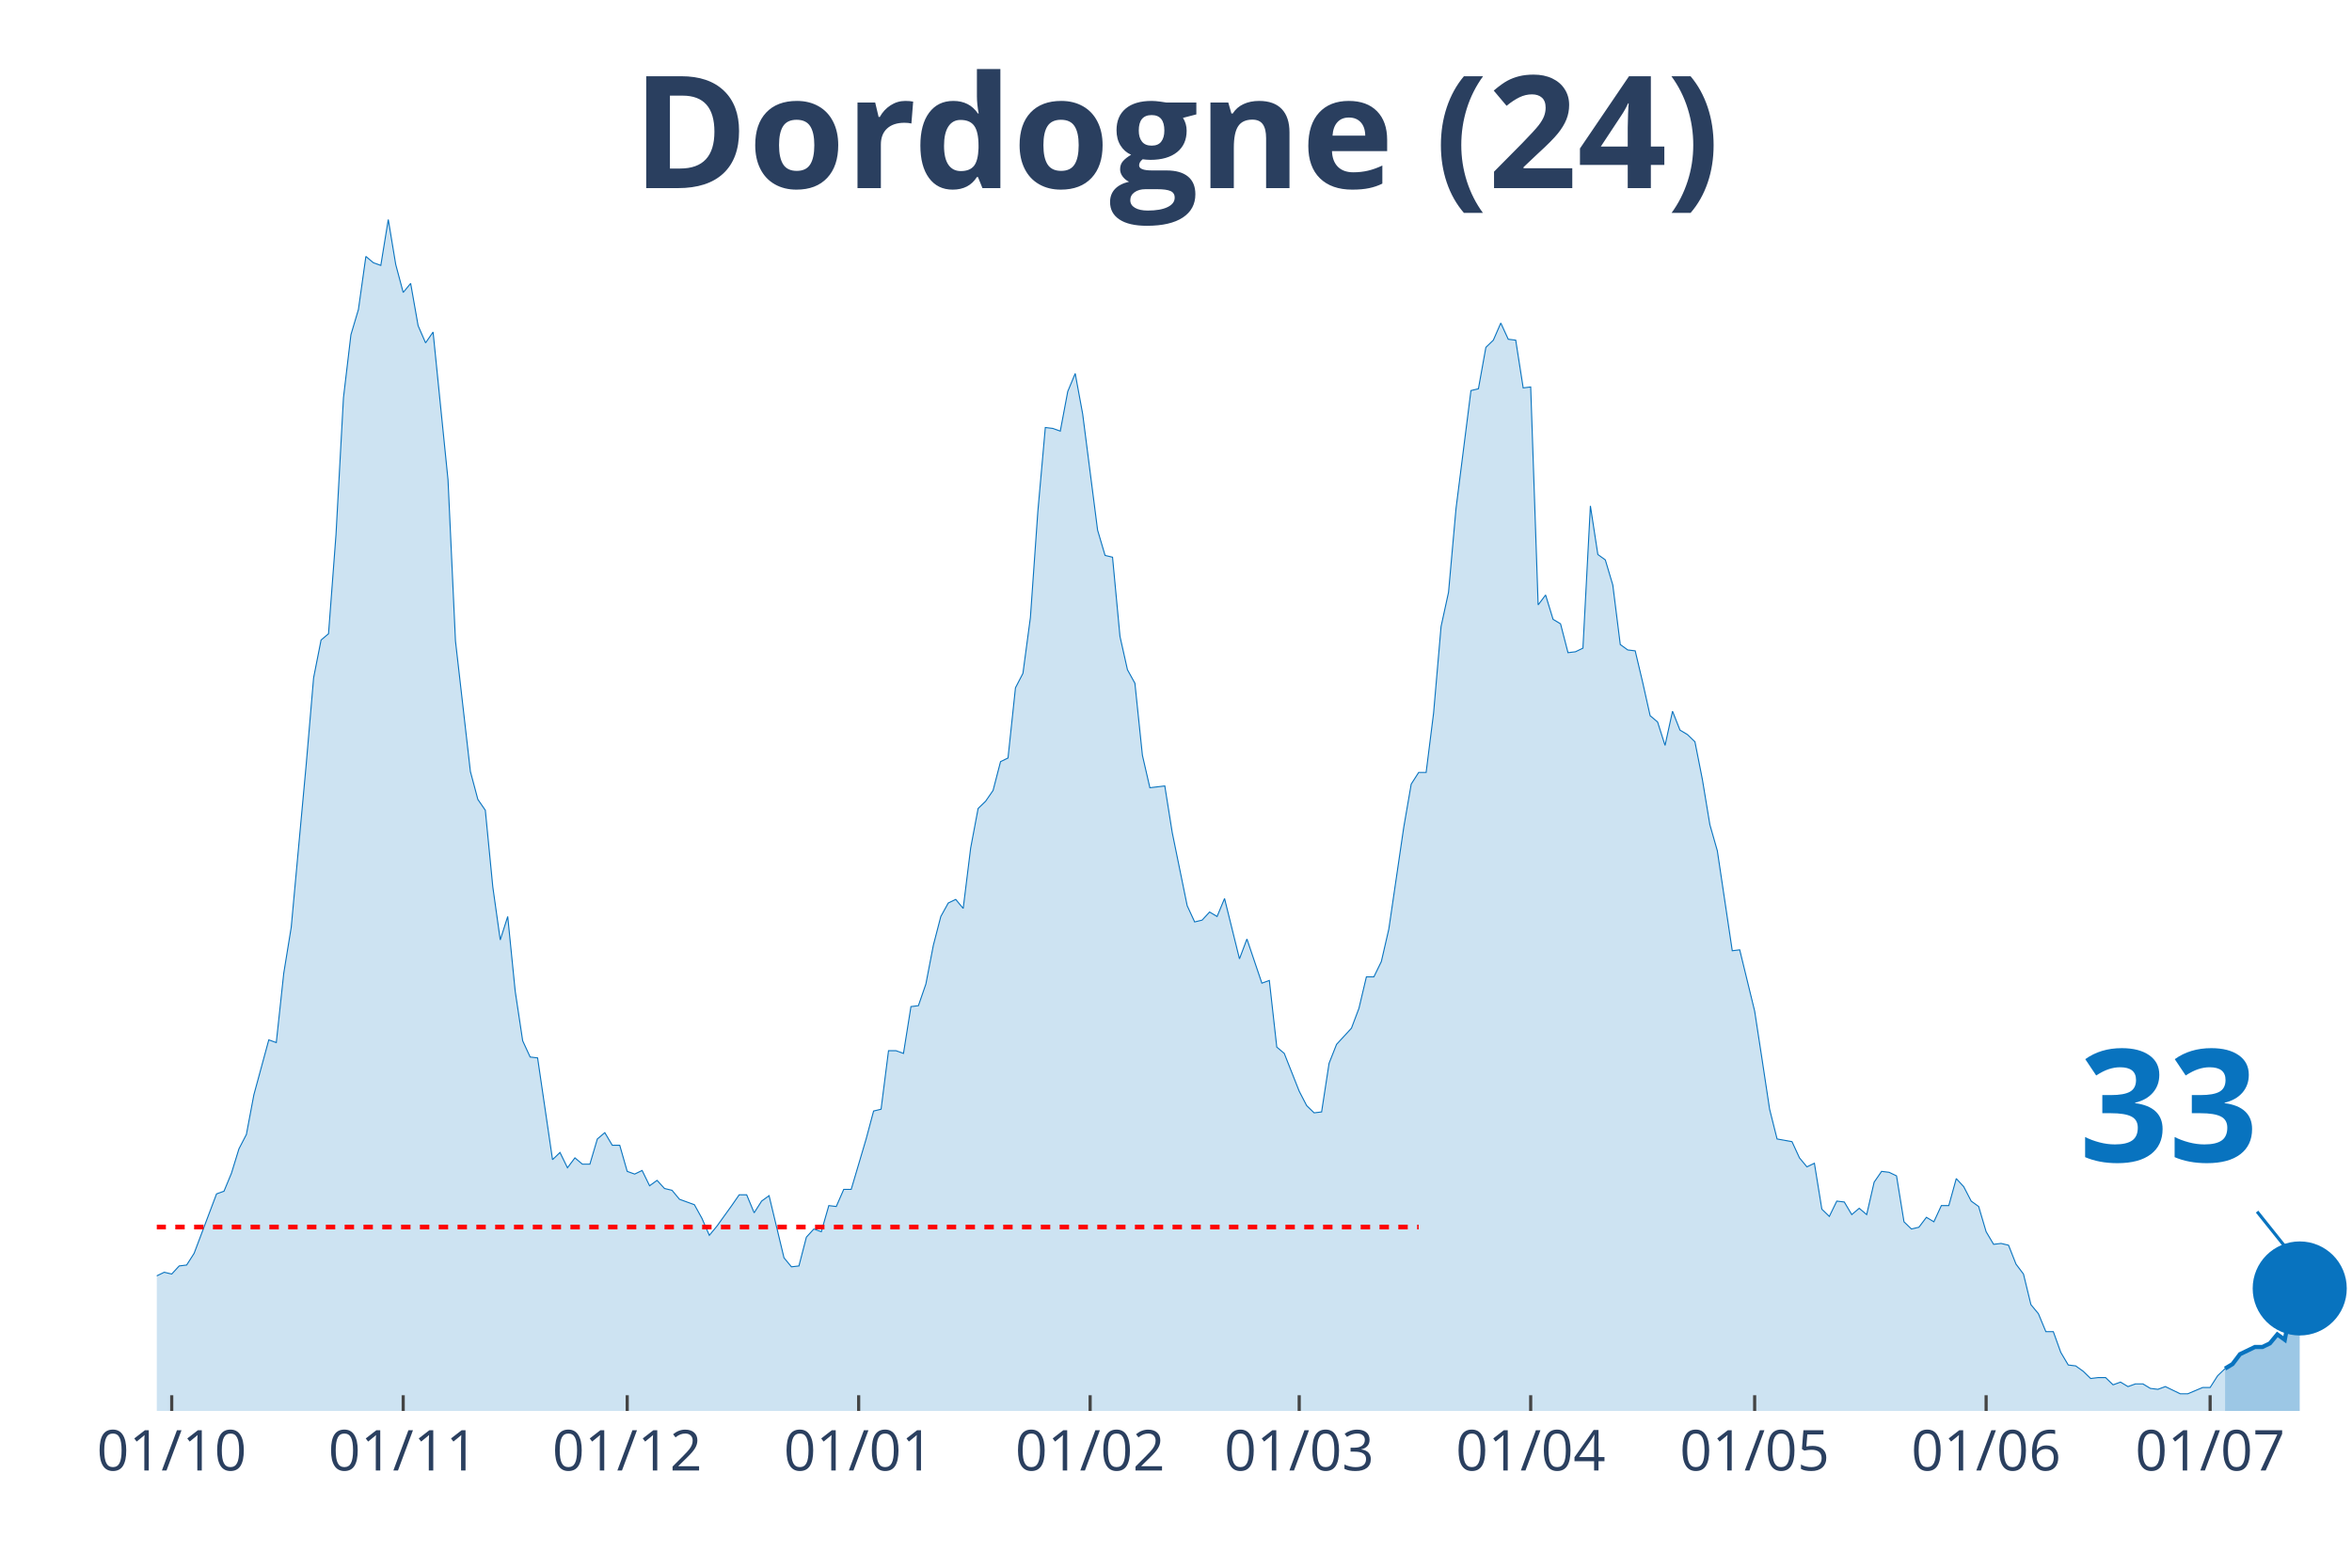
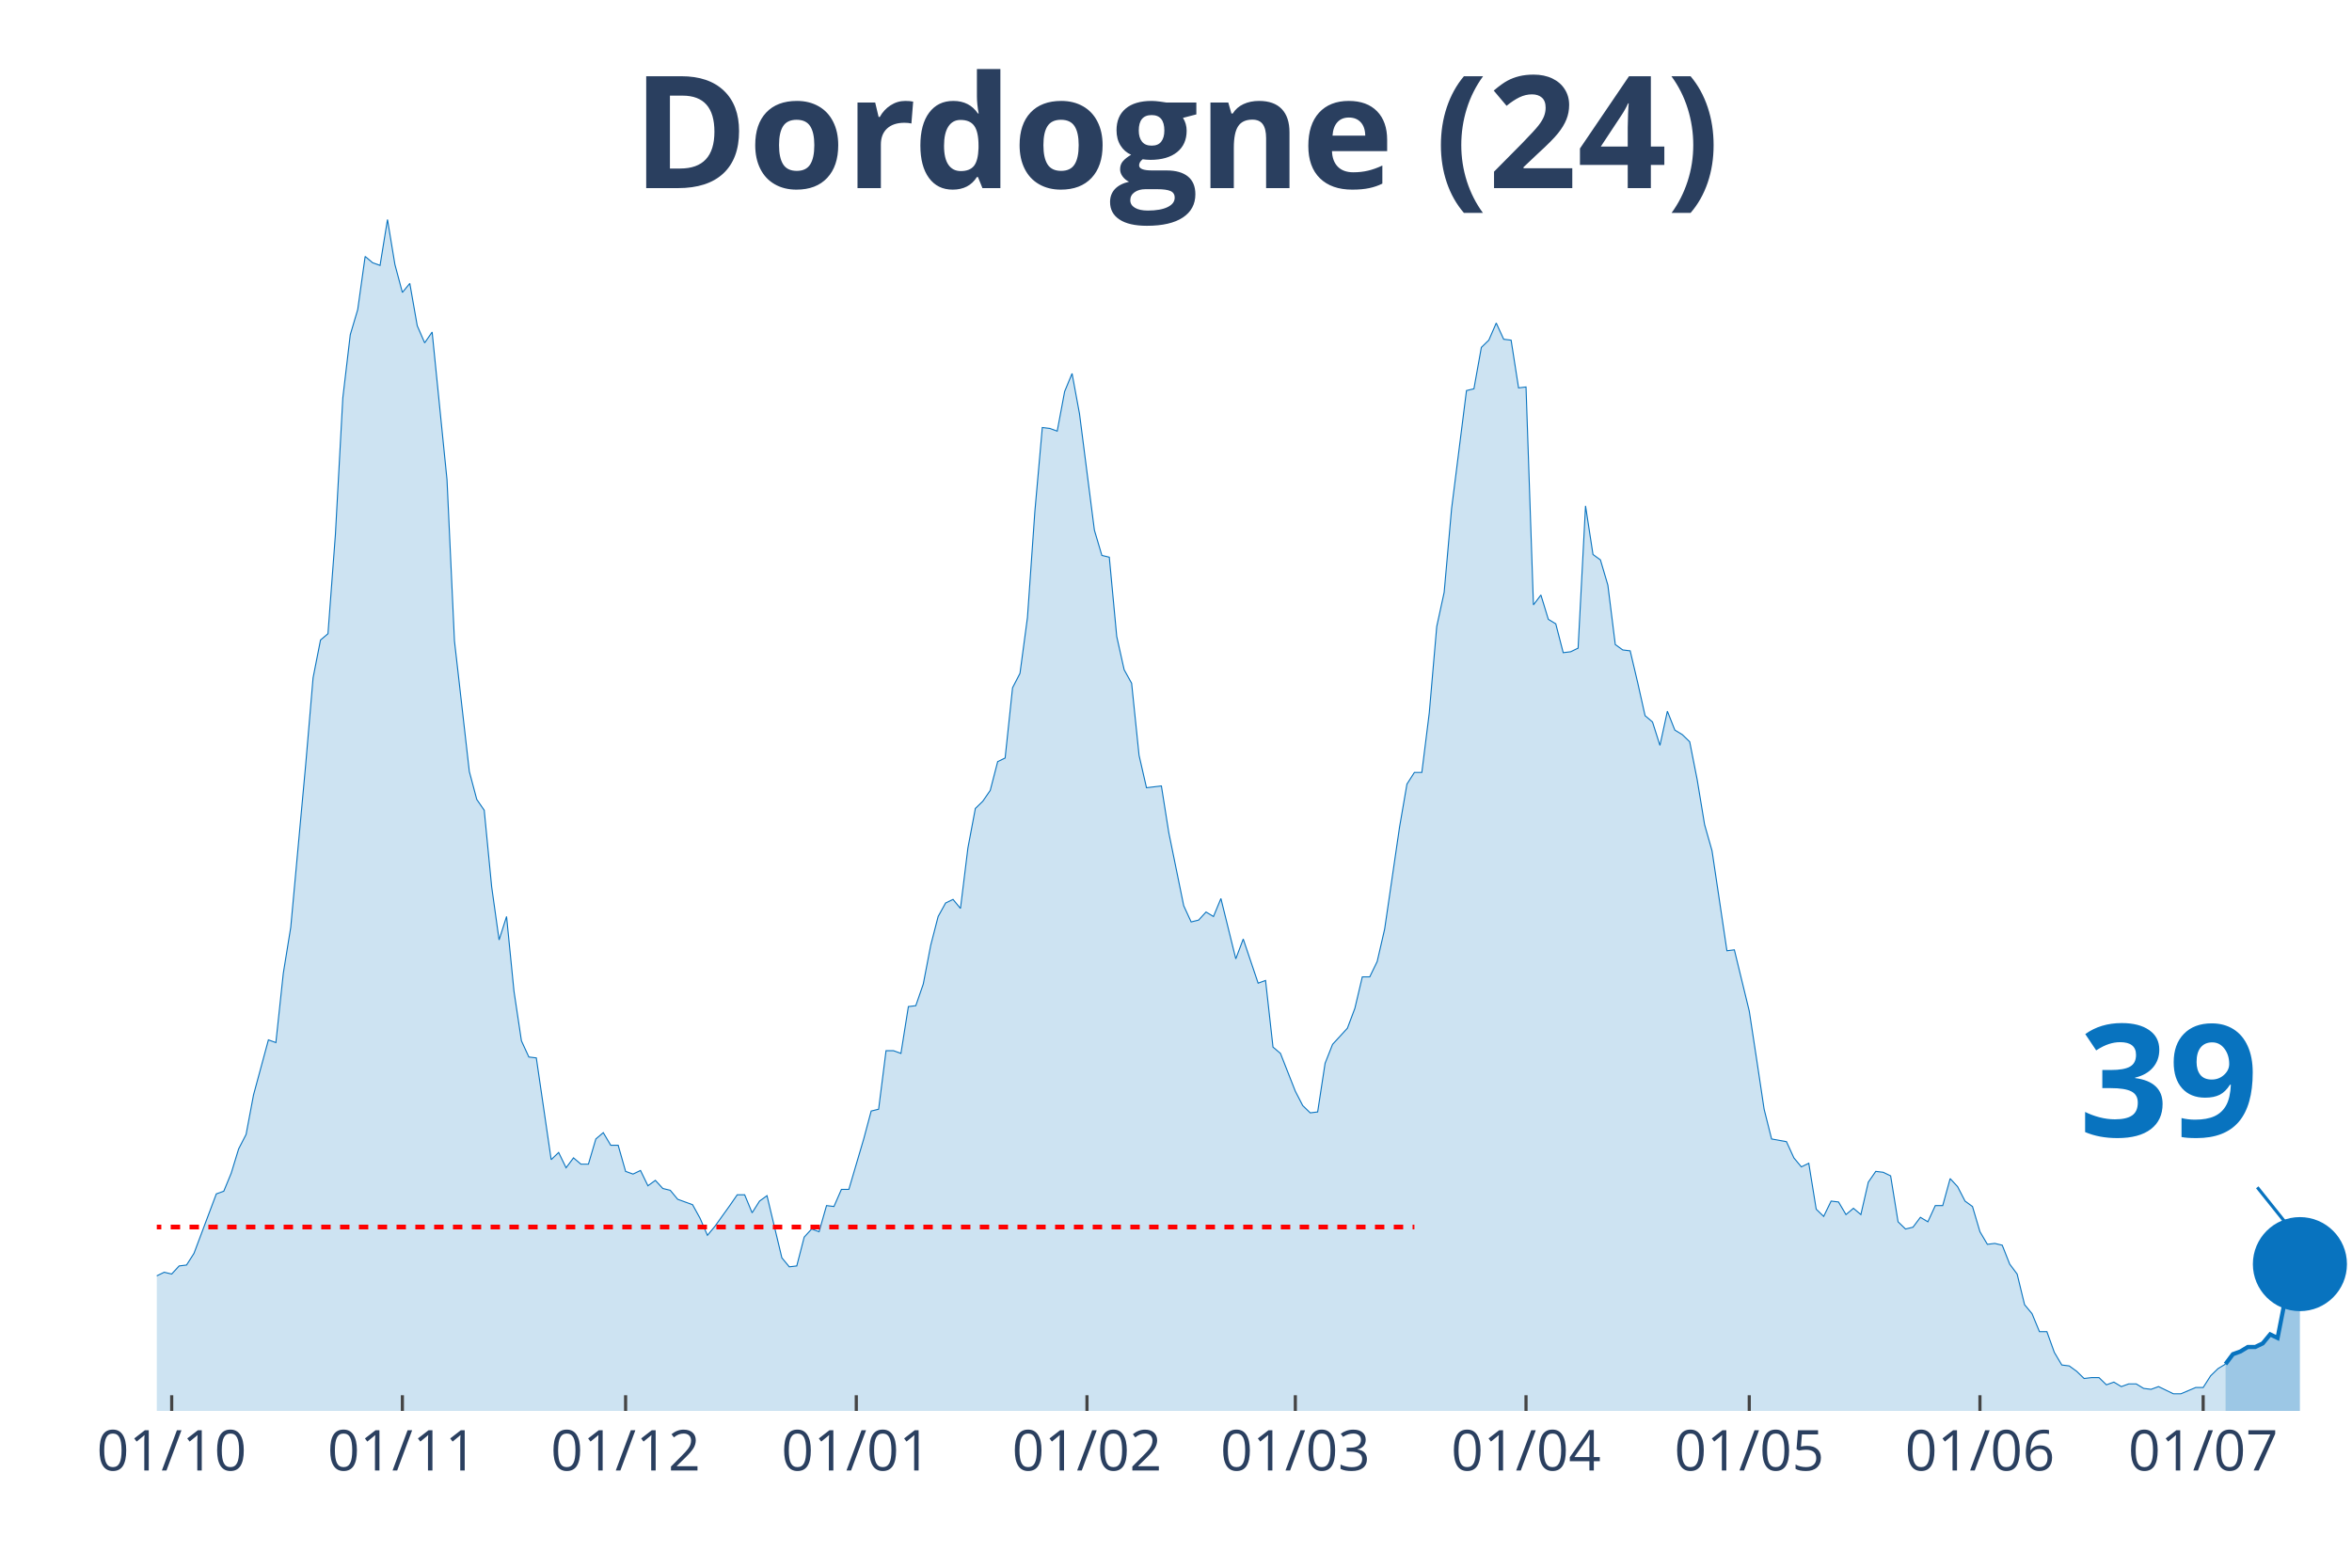
<svg xmlns="http://www.w3.org/2000/svg" class="main-svg" width="1125" height="750" style="" viewBox="0 0 750 500">
  <rect x="0" y="0" width="750" height="500" style="fill: rgb(0, 0, 0); fill-opacity: 0;" />
-   <defs id="defs-eed12c">
+   <defs id="defs-a9c72d">
    <g class="clips">
-       <clipPath id="clipeed12cxyplot" class="plotclip">
+       <clipPath id="clipa9c72dxyplot" class="plotclip">
        <rect width="700" height="380" />
      </clipPath>
-       <clipPath class="axesclip" id="clipeed12cx">
+       <clipPath class="axesclip" id="clipa9c72dx">
        <rect x="50" y="0" width="700" height="500" />
      </clipPath>
-       <clipPath class="axesclip" id="clipeed12cy">
+       <clipPath class="axesclip" id="clipa9c72dy">
        <rect x="0" y="70" width="750" height="380" />
      </clipPath>
-       <clipPath class="axesclip" id="clipeed12cxy">
+       <clipPath class="axesclip" id="clipa9c72dxy">
        <rect x="50" y="70" width="700" height="380" />
      </clipPath>
    </g>
    <g class="gradients" />
  </defs>
  <g class="bglayer">
    <rect class="bg" x="50" y="70" width="700" height="380" style="fill: rgb(0, 0, 0); fill-opacity: 0; stroke-width: 0;" />
  </g>
  <g class="layer-below">
    <g class="imagelayer" />
    <g class="shapelayer" />
  </g>
  <g class="cartesianlayer">
    <g class="subplot xy">
      <g class="layer-subplot">
        <g class="shapelayer" />
        <g class="imagelayer" />
      </g>
      <g class="gridlayer">
        <g class="x">
-           <path class="xgrid crisp" transform="translate(54.76,0)" d="M0,70v380" style="stroke: rgb(255, 255, 255); stroke-opacity: 1; stroke-width: 1px;" />
-           <path class="xgrid crisp" transform="translate(128.57,0)" d="M0,70v380" style="stroke: rgb(255, 255, 255); stroke-opacity: 1; stroke-width: 1px;" />
-           <path class="xgrid crisp" transform="translate(200,0)" d="M0,70v380" style="stroke: rgb(255, 255, 255); stroke-opacity: 1; stroke-width: 1px;" />
-           <path class="xgrid crisp" transform="translate(273.81,0)" d="M0,70v380" style="stroke: rgb(255, 255, 255); stroke-opacity: 1; stroke-width: 1px;" />
-           <path class="xgrid crisp" transform="translate(347.62,0)" d="M0,70v380" style="stroke: rgb(255, 255, 255); stroke-opacity: 1; stroke-width: 1px;" />
-           <path class="xgrid crisp" transform="translate(414.29,0)" d="M0,70v380" style="stroke: rgb(255, 255, 255); stroke-opacity: 1; stroke-width: 1px;" />
-           <path class="xgrid crisp" transform="translate(488.1,0)" d="M0,70v380" style="stroke: rgb(255, 255, 255); stroke-opacity: 1; stroke-width: 1px;" />
-           <path class="xgrid crisp" transform="translate(559.52,0)" d="M0,70v380" style="stroke: rgb(255, 255, 255); stroke-opacity: 1; stroke-width: 1px;" />
-           <path class="xgrid crisp" transform="translate(633.33,0)" d="M0,70v380" style="stroke: rgb(255, 255, 255); stroke-opacity: 1; stroke-width: 1px;" />
-           <path class="xgrid crisp" transform="translate(704.76,0)" d="M0,70v380" style="stroke: rgb(255, 255, 255); stroke-opacity: 1; stroke-width: 1px;" />
+           <path class="xgrid crisp" transform="translate(54.75,0)" d="M0,70v380" style="stroke: rgb(255, 255, 255); stroke-opacity: 1; stroke-width: 1px;" />
+           <path class="xgrid crisp" transform="translate(128.31,0)" d="M0,70v380" style="stroke: rgb(255, 255, 255); stroke-opacity: 1; stroke-width: 1px;" />
+           <path class="xgrid crisp" transform="translate(199.49,0)" d="M0,70v380" style="stroke: rgb(255, 255, 255); stroke-opacity: 1; stroke-width: 1px;" />
+           <path class="xgrid crisp" transform="translate(273.05,0)" d="M0,70v380" style="stroke: rgb(255, 255, 255); stroke-opacity: 1; stroke-width: 1px;" />
+           <path class="xgrid crisp" transform="translate(346.61,0)" d="M0,70v380" style="stroke: rgb(255, 255, 255); stroke-opacity: 1; stroke-width: 1px;" />
+           <path class="xgrid crisp" transform="translate(413.05,0)" d="M0,70v380" style="stroke: rgb(255, 255, 255); stroke-opacity: 1; stroke-width: 1px;" />
+           <path class="xgrid crisp" transform="translate(486.61,0)" d="M0,70v380" style="stroke: rgb(255, 255, 255); stroke-opacity: 1; stroke-width: 1px;" />
+           <path class="xgrid crisp" transform="translate(557.8,0)" d="M0,70v380" style="stroke: rgb(255, 255, 255); stroke-opacity: 1; stroke-width: 1px;" />
+           <path class="xgrid crisp" transform="translate(631.36,0)" d="M0,70v380" style="stroke: rgb(255, 255, 255); stroke-opacity: 1; stroke-width: 1px;" />
+           <path class="xgrid crisp" transform="translate(702.54,0)" d="M0,70v380" style="stroke: rgb(255, 255, 255); stroke-opacity: 1; stroke-width: 1px;" />
        </g>
        <g class="y" />
      </g>
      <g class="zerolinelayer" />
      <path class="xlines-below" />
      <path class="ylines-below" />
      <g class="overlines-below" />
      <g class="xaxislayer-below" />
      <g class="yaxislayer-below" />
      <g class="overaxes-below" />
-       <g class="plot" transform="translate(50, 70)" clip-path="url('#clipeed12cxyplot')">
+       <g class="plot" transform="translate(50, 70)" clip-path="url('#clipa9c72dxyplot')">
        <g class="scatterlayer mlayer">
-           <g class="trace scatter trace1b24cf" style="stroke-miterlimit: 2;">
+           <g class="trace scatter trace1aebef" style="stroke-miterlimit: 2;">
            <g class="fills">
              <g>
-                 <path class="js-fill" d="M659.52,380L-323.81,380L-323.81,377.99L-145.24,377.41L-142.86,376.84L-111.9,376.84L-109.52,373.11L-104.76,368.22L-102.38,366.21L-97.62,360.76L-95.24,360.76L-90.48,363.05L-88.1,355.87L-83.33,352.43L-80.95,352.43L-76.19,350.42L-73.81,348.12L-71.43,350.99L-69.05,347.54L-64.29,345.82L-61.9,346.11L-59.52,346.39L-57.14,340.08L-54.76,340.36L-52.38,336.92L-47.62,334.33L-45.24,334.04L-42.86,326.58L-40.48,329.16L-38.1,324.57L-35.71,323.13L-28.57,322.55L-26.19,326.86L-21.43,332.03L-19.05,336.34L-16.67,332.89L-14.29,335.48L-9.52,335.48L-7.14,332.03L-4.76,332.32L-2.38,333.76L0,336.92L2.38,335.77L4.76,336.34L7.14,333.76L9.52,333.47L11.9,329.74L19.05,310.78L21.43,309.92L23.81,304.17L26.19,296.42L28.57,291.82L30.95,279.18L35.71,261.66L38.1,262.52L40.48,240.41L42.86,225.76L47.62,174.06L50,146.2L52.38,134.13L54.76,132.12L57.14,100.53L59.52,56.87L61.9,36.76L64.29,28.72L66.67,11.78L69.05,13.79L71.43,14.65L73.81,0L76.19,14.36L78.57,23.27L80.95,20.39L83.33,33.89L85.71,39.35L88.1,35.9L92.86,83.01L95.24,134.42L100,176.07L102.38,184.97L104.76,188.42L107.14,212.83L109.52,229.78L111.9,222.31L114.29,246.15L116.67,261.95L119.05,267.12L121.43,267.41L126.19,299.86L128.57,297.57L130.95,302.45L133.33,299.29L135.71,301.3L138.1,301.3L140.48,293.26L142.86,291.25L145.24,295.27L147.62,295.27L150,303.6L152.38,304.46L154.76,303.31L157.14,308.19L159.52,306.47L161.9,309.06L164.29,309.63L166.67,312.5L171.43,314.23L173.81,318.53L176.19,323.99L178.57,321.12L183.33,314.51L185.71,311.07L188.1,311.07L190.48,316.81L192.86,313.08L195.24,311.35L200,331.17L202.38,334.04L204.76,333.76L207.14,324.57L209.52,321.98L211.9,322.84L214.29,314.51L216.67,314.8L219.05,309.34L221.43,309.34L226.19,293.26L228.57,284.35L230.95,283.78L233.33,265.11L235.71,265.11L238.1,265.97L240.48,251.04L242.86,250.75L245.24,243.85L247.62,231.5L250,222.31L252.38,218L254.76,216.86L257.14,219.73L259.52,200.48L261.9,187.85L264.29,185.55L266.67,182.1L269.05,172.91L271.43,171.76L273.81,149.36L276.19,144.76L278.57,126.95L280.95,93.06L283.33,66.35L285.71,66.64L288.1,67.5L290.48,54.86L292.86,49.12L295.24,62.04L300,99.09L302.38,107.14L304.76,107.71L307.14,132.99L309.52,143.61L311.9,147.92L314.29,170.9L316.67,181.24L321.43,180.67L323.81,195.6L328.57,218.87L330.95,224.04L333.33,223.46L335.71,220.88L338.1,222.31L340.48,216.57L345.24,235.81L347.62,229.49L352.38,243.57L354.76,242.71L357.14,263.96L359.52,265.97L364.29,278.03L366.67,282.63L369.05,284.93L371.43,284.64L373.81,269.13L376.19,263.1L380.95,257.93L383.33,251.61L385.71,241.56L388.1,241.56L390.48,236.67L392.86,226.33L397.62,193.88L400,180.09L402.38,176.36L404.76,176.36L407.14,157.4L409.52,129.83L411.9,118.91L414.29,92.2L419.05,54.57L421.43,54L423.81,40.79L426.19,38.49L428.57,33.03L430.95,38.2L433.33,38.49L435.71,53.71L438.1,53.42L440.48,122.93L442.86,119.77L445.24,127.53L447.62,128.96L450,138.16L452.38,137.87L454.76,136.72L457.14,91.34L459.52,106.85L461.9,108.57L464.29,116.61L466.67,135.57L469.05,137.29L471.43,137.58L473.81,147.63L476.19,158.26L478.57,160.27L480.95,167.74L483.33,156.83L485.71,162.86L488.1,164.29L490.48,166.59L492.86,178.65L495.24,193.02L497.62,201.35L502.38,233.23L504.76,232.94L509.52,252.47L511.9,267.98L514.29,283.78L516.67,293.26L521.43,294.12L523.81,299.29L526.19,302.16L528.57,301.01L530.95,315.66L533.33,317.96L535.71,313.08L538.1,313.36L540.48,317.38L542.86,315.37L545.24,317.38L547.62,307.04L550,303.6L552.38,303.89L554.76,305.03L557.14,319.68L559.52,321.98L561.9,321.41L564.29,318.25L566.67,319.68L569.05,314.51L571.43,314.51L573.81,305.9L576.19,308.48L578.57,313.08L580.95,314.8L583.33,322.84L585.71,326.86L588.1,326.58L590.48,327.15L592.86,333.18L595.24,336.34L597.62,346.11L600,348.98L602.38,354.72L604.76,354.72L607.14,361.33L609.52,365.35L611.9,365.64L614.29,367.36L616.67,369.66L619.05,369.37L621.43,369.37L623.81,371.67L626.19,370.81L628.57,372.24L630.95,371.38L633.33,371.38L635.71,372.82L638.1,373.11L640.48,372.24L642.86,373.39L645.24,374.54L647.62,374.54L652.38,372.53L654.76,372.53L657.14,368.8L659.52,366.5" style="fill: rgb(8, 115, 191); fill-opacity: 0.2; stroke-width: 0;" />
+                 <path class="js-fill" d="M659.66,380L-322.71,380L-322.71,377.99L-144.75,377.41L-142.37,376.84L-111.53,376.84L-109.15,373.11L-104.41,368.22L-102.03,366.21L-97.29,360.76L-94.92,360.76L-90.17,363.05L-87.8,355.87L-83.05,352.43L-80.68,352.43L-75.93,350.42L-73.56,348.12L-71.19,350.99L-68.81,347.54L-64.07,345.82L-61.69,346.11L-59.32,346.39L-56.95,340.08L-54.58,340.36L-52.2,336.92L-47.46,334.33L-45.08,334.04L-42.71,326.58L-40.34,329.16L-37.97,324.57L-35.59,323.13L-28.47,322.55L-26.1,326.86L-21.36,332.03L-18.98,336.34L-16.61,332.89L-14.24,335.48L-9.49,335.48L-7.12,332.03L-4.75,332.32L-2.37,333.76L0,336.92L2.37,335.77L4.75,336.34L7.12,333.76L9.49,333.47L11.86,329.74L18.98,310.78L21.36,309.92L23.73,304.17L26.1,296.42L28.47,291.82L30.85,279.18L35.59,261.66L37.97,262.52L40.34,240.41L42.71,225.76L47.46,174.06L49.83,146.2L52.2,134.13L54.58,132.12L56.95,100.53L59.32,56.87L61.69,36.76L64.07,28.72L66.44,11.78L68.81,13.79L71.19,14.65L73.56,0L75.93,14.36L78.31,23.27L80.68,20.39L83.05,33.89L85.42,39.35L87.8,35.9L92.54,83.01L94.92,134.42L99.66,176.07L102.03,184.97L104.41,188.42L106.78,212.83L109.15,229.78L111.53,222.31L113.9,246.15L116.27,261.95L118.64,267.12L121.02,267.41L125.76,299.86L128.14,297.57L130.51,302.45L132.88,299.29L135.25,301.3L137.63,301.3L140,293.26L142.37,291.25L144.75,295.27L147.12,295.27L149.49,303.6L151.86,304.46L154.24,303.31L156.61,308.19L158.98,306.47L161.36,309.06L163.73,309.63L166.1,312.5L170.85,314.23L173.22,318.53L175.59,323.99L177.97,321.12L182.71,314.51L185.08,311.07L187.46,311.07L189.83,316.81L192.2,313.08L194.58,311.35L199.32,331.17L201.69,334.04L204.07,333.76L206.44,324.57L208.81,321.98L211.19,322.84L213.56,314.51L215.93,314.8L218.31,309.34L220.68,309.34L225.42,293.26L227.8,284.35L230.17,283.78L232.54,265.11L234.92,265.11L237.29,265.97L239.66,251.04L242.03,250.75L244.41,243.85L246.78,231.5L249.15,222.31L251.53,218L253.9,216.86L256.27,219.73L258.64,200.48L261.02,187.85L263.39,185.55L265.76,182.1L268.14,172.91L270.51,171.76L272.88,149.36L275.25,144.76L277.63,126.95L280,93.06L282.37,66.35L284.75,66.64L287.12,67.5L289.49,54.86L291.86,49.12L294.24,62.04L298.98,99.09L301.36,107.14L303.73,107.71L306.1,132.99L308.47,143.61L310.85,147.92L313.22,170.9L315.59,181.24L320.34,180.67L322.71,195.6L327.46,218.87L329.83,224.04L332.2,223.46L334.58,220.88L336.95,222.31L339.32,216.57L344.07,235.81L346.44,229.49L351.19,243.57L353.56,242.71L355.93,263.96L358.31,265.97L363.05,278.03L365.42,282.63L367.8,284.93L370.17,284.64L372.54,269.13L374.92,263.1L379.66,257.93L382.03,251.61L384.41,241.56L386.78,241.56L389.15,236.67L391.53,226.33L396.27,193.88L398.64,180.09L401.02,176.36L403.39,176.36L405.76,157.4L408.14,129.83L410.51,118.91L412.88,92.2L417.63,54.57L420,54L422.37,40.79L424.75,38.49L427.12,33.03L429.49,38.2L431.86,38.49L434.24,53.71L436.61,53.42L438.98,122.93L441.36,119.77L443.73,127.53L446.1,128.96L448.47,138.16L450.85,137.87L453.22,136.72L455.59,91.34L457.97,106.85L460.34,108.57L462.71,116.61L465.08,135.57L467.46,137.29L469.83,137.58L472.2,147.63L474.58,158.26L476.95,160.27L479.32,167.74L481.69,156.83L484.07,162.86L486.44,164.29L488.81,166.59L491.19,178.65L493.56,193.02L495.93,201.35L500.68,233.23L503.05,232.94L507.8,252.47L510.17,267.98L512.54,283.78L514.92,293.26L519.66,294.12L522.03,299.29L524.41,302.16L526.78,301.01L529.15,315.66L531.53,317.96L533.9,313.08L536.27,313.36L538.64,317.38L541.02,315.37L543.39,317.38L545.76,307.04L548.14,303.6L550.51,303.89L552.88,305.03L555.25,319.68L557.63,321.98L560,321.41L562.37,318.25L564.75,319.68L567.12,314.51L569.49,314.51L571.86,305.9L574.24,308.48L576.61,313.08L578.98,314.8L581.36,322.84L583.73,326.86L586.1,326.58L588.47,327.15L590.85,333.18L593.22,336.34L595.59,346.11L597.97,348.98L600.34,354.72L602.71,354.72L605.08,361.33L607.46,365.35L609.83,365.64L612.2,367.36L614.58,369.66L616.95,369.37L619.32,369.37L621.69,371.67L624.07,370.81L626.44,372.24L628.81,371.38L631.19,371.38L633.56,372.82L635.93,373.11L638.31,372.24L640.68,373.39L643.05,374.54L645.42,374.54L650.17,372.53L652.54,372.53L654.92,368.8L657.29,366.5L659.66,365.06" style="fill: rgb(8, 115, 191); fill-opacity: 0.2; stroke-width: 0;" />
              </g>
            </g>
            <g class="errorbars" />
            <g class="lines">
-               <path class="js-line" d="M-323.81,377.99L-145.24,377.41L-142.86,376.84L-111.9,376.84L-109.52,373.11L-104.76,368.22L-102.38,366.21L-97.62,360.76L-95.24,360.76L-90.48,363.05L-88.1,355.87L-83.33,352.43L-80.95,352.43L-76.19,350.42L-73.81,348.12L-71.43,350.99L-69.05,347.54L-64.29,345.82L-61.9,346.11L-59.52,346.39L-57.14,340.08L-54.76,340.36L-52.38,336.92L-47.62,334.33L-45.24,334.04L-42.86,326.58L-40.48,329.16L-38.1,324.57L-35.71,323.13L-28.57,322.55L-26.19,326.86L-21.43,332.03L-19.05,336.34L-16.67,332.89L-14.29,335.48L-9.52,335.48L-7.14,332.03L-4.76,332.32L-2.38,333.76L0,336.92L2.38,335.77L4.76,336.34L7.14,333.76L9.52,333.47L11.9,329.74L19.05,310.78L21.43,309.92L23.81,304.17L26.19,296.42L28.57,291.82L30.95,279.18L35.71,261.66L38.1,262.52L40.48,240.41L42.86,225.76L47.62,174.06L50,146.2L52.38,134.13L54.76,132.12L57.14,100.53L59.52,56.87L61.9,36.76L64.29,28.72L66.67,11.78L69.05,13.79L71.43,14.65L73.81,0L76.19,14.36L78.57,23.27L80.95,20.39L83.33,33.89L85.71,39.35L88.1,35.9L92.86,83.01L95.24,134.42L100,176.07L102.38,184.97L104.76,188.42L107.14,212.83L109.52,229.78L111.9,222.31L114.29,246.15L116.67,261.95L119.05,267.12L121.43,267.41L126.19,299.86L128.57,297.57L130.95,302.45L133.33,299.29L135.71,301.3L138.1,301.3L140.48,293.26L142.86,291.25L145.24,295.27L147.62,295.27L150,303.6L152.38,304.46L154.76,303.31L157.14,308.19L159.52,306.47L161.9,309.06L164.29,309.63L166.67,312.5L171.43,314.23L173.81,318.53L176.19,323.99L178.57,321.12L183.33,314.51L185.71,311.07L188.1,311.07L190.48,316.81L192.86,313.08L195.24,311.35L200,331.17L202.38,334.04L204.76,333.76L207.14,324.57L209.52,321.98L211.9,322.84L214.29,314.51L216.67,314.8L219.05,309.34L221.43,309.34L226.19,293.26L228.57,284.35L230.95,283.78L233.33,265.11L235.71,265.11L238.1,265.97L240.48,251.04L242.86,250.75L245.24,243.85L247.62,231.5L250,222.31L252.38,218L254.76,216.86L257.14,219.73L259.52,200.48L261.9,187.85L264.29,185.55L266.67,182.1L269.05,172.91L271.43,171.76L273.81,149.36L276.19,144.76L278.57,126.95L280.95,93.06L283.33,66.35L285.71,66.64L288.1,67.5L290.48,54.86L292.86,49.12L295.24,62.04L300,99.09L302.38,107.14L304.76,107.71L307.14,132.99L309.52,143.61L311.9,147.92L314.29,170.9L316.67,181.24L321.43,180.67L323.81,195.6L328.57,218.87L330.95,224.04L333.33,223.46L335.71,220.88L338.1,222.31L340.48,216.57L345.24,235.81L347.62,229.49L352.38,243.57L354.76,242.71L357.14,263.96L359.52,265.97L364.29,278.03L366.67,282.63L369.05,284.93L371.43,284.64L373.81,269.13L376.19,263.1L380.95,257.93L383.33,251.61L385.71,241.56L388.1,241.56L390.48,236.67L392.86,226.33L397.62,193.88L400,180.09L402.38,176.36L404.76,176.36L407.14,157.4L409.52,129.83L411.9,118.91L414.29,92.2L419.05,54.57L421.43,54L423.81,40.79L426.19,38.49L428.57,33.03L430.95,38.2L433.33,38.49L435.71,53.71L438.1,53.42L440.48,122.93L442.86,119.77L445.24,127.53L447.62,128.96L450,138.16L452.38,137.87L454.76,136.72L457.14,91.34L459.52,106.85L461.9,108.57L464.29,116.61L466.67,135.57L469.05,137.29L471.43,137.58L473.81,147.63L476.19,158.26L478.57,160.27L480.95,167.74L483.33,156.83L485.71,162.86L488.1,164.29L490.48,166.59L492.86,178.65L495.24,193.02L497.62,201.35L502.38,233.23L504.76,232.94L509.52,252.47L511.9,267.98L514.29,283.78L516.67,293.26L521.43,294.12L523.81,299.29L526.19,302.16L528.57,301.01L530.95,315.66L533.33,317.96L535.71,313.08L538.1,313.36L540.48,317.38L542.86,315.37L545.24,317.38L547.62,307.04L550,303.6L552.38,303.89L554.76,305.03L557.14,319.68L559.52,321.98L561.9,321.41L564.29,318.25L566.67,319.68L569.05,314.51L571.43,314.51L573.81,305.9L576.19,308.48L578.57,313.08L580.95,314.8L583.33,322.84L585.71,326.86L588.1,326.58L590.48,327.15L592.86,333.18L595.24,336.34L597.62,346.11L600,348.98L602.38,354.72L604.76,354.72L607.14,361.33L609.52,365.35L611.9,365.64L614.29,367.36L616.67,369.66L619.05,369.37L621.43,369.37L623.81,371.67L626.19,370.81L628.57,372.24L630.95,371.38L633.33,371.38L635.71,372.82L638.1,373.11L640.48,372.24L642.86,373.39L645.24,374.54L647.62,374.54L652.38,372.53L654.76,372.53L657.14,368.8L659.52,366.5" style="vector-effect: non-scaling-stroke; fill: none; stroke: rgb(8, 115, 191); stroke-opacity: 1; stroke-width: 0.5px; opacity: 1;" />
+               <path class="js-line" d="M-322.71,377.99L-144.75,377.41L-142.37,376.84L-111.53,376.84L-109.15,373.11L-104.41,368.22L-102.03,366.21L-97.29,360.76L-94.92,360.76L-90.17,363.05L-87.8,355.87L-83.05,352.43L-80.68,352.43L-75.93,350.42L-73.56,348.12L-71.19,350.99L-68.81,347.54L-64.07,345.82L-61.69,346.11L-59.32,346.39L-56.95,340.08L-54.58,340.36L-52.2,336.92L-47.46,334.33L-45.08,334.04L-42.71,326.58L-40.34,329.16L-37.97,324.57L-35.59,323.13L-28.47,322.55L-26.1,326.86L-21.36,332.03L-18.98,336.34L-16.61,332.89L-14.24,335.48L-9.49,335.48L-7.12,332.03L-4.75,332.32L-2.37,333.76L0,336.92L2.37,335.77L4.75,336.34L7.12,333.76L9.49,333.47L11.86,329.74L18.98,310.78L21.36,309.92L23.73,304.17L26.1,296.42L28.47,291.82L30.85,279.18L35.59,261.66L37.97,262.52L40.34,240.41L42.71,225.76L47.46,174.06L49.83,146.2L52.2,134.13L54.58,132.12L56.95,100.53L59.32,56.87L61.69,36.76L64.07,28.72L66.44,11.78L68.81,13.79L71.19,14.65L73.56,0L75.93,14.36L78.31,23.27L80.68,20.39L83.05,33.89L85.42,39.35L87.8,35.9L92.54,83.01L94.92,134.42L99.66,176.07L102.03,184.97L104.41,188.42L106.78,212.83L109.15,229.78L111.53,222.31L113.9,246.15L116.27,261.95L118.64,267.12L121.02,267.41L125.76,299.86L128.14,297.57L130.51,302.45L132.88,299.29L135.25,301.3L137.63,301.3L140,293.26L142.37,291.25L144.75,295.27L147.12,295.27L149.49,303.6L151.86,304.46L154.24,303.31L156.61,308.19L158.98,306.47L161.36,309.06L163.73,309.63L166.1,312.5L170.85,314.23L173.22,318.53L175.59,323.99L177.97,321.12L182.71,314.51L185.08,311.07L187.46,311.07L189.83,316.81L192.2,313.08L194.58,311.35L199.32,331.17L201.69,334.04L204.07,333.76L206.44,324.57L208.81,321.98L211.19,322.84L213.56,314.51L215.93,314.8L218.31,309.34L220.68,309.34L225.42,293.26L227.8,284.35L230.17,283.78L232.54,265.11L234.92,265.11L237.29,265.97L239.66,251.04L242.03,250.75L244.41,243.85L246.78,231.5L249.15,222.31L251.53,218L253.9,216.86L256.27,219.73L258.64,200.48L261.02,187.85L263.39,185.55L265.76,182.1L268.14,172.91L270.51,171.76L272.88,149.36L275.25,144.76L277.63,126.95L280,93.06L282.37,66.35L284.75,66.64L287.12,67.5L289.49,54.86L291.86,49.12L294.24,62.04L298.98,99.09L301.36,107.14L303.73,107.71L306.1,132.99L308.47,143.61L310.85,147.92L313.22,170.9L315.59,181.24L320.34,180.67L322.71,195.6L327.46,218.87L329.83,224.04L332.2,223.46L334.58,220.88L336.95,222.31L339.32,216.57L344.07,235.81L346.44,229.49L351.19,243.57L353.56,242.71L355.93,263.96L358.31,265.97L363.05,278.03L365.42,282.63L367.8,284.93L370.17,284.64L372.54,269.13L374.92,263.1L379.66,257.93L382.03,251.61L384.41,241.56L386.78,241.56L389.15,236.67L391.53,226.33L396.27,193.88L398.64,180.09L401.02,176.36L403.39,176.36L405.76,157.4L408.14,129.83L410.51,118.91L412.88,92.2L417.63,54.57L420,54L422.37,40.79L424.75,38.49L427.12,33.03L429.49,38.2L431.86,38.49L434.24,53.71L436.61,53.42L438.98,122.93L441.36,119.77L443.73,127.53L446.1,128.96L448.47,138.16L450.85,137.87L453.22,136.72L455.59,91.34L457.97,106.85L460.34,108.57L462.71,116.61L465.08,135.57L467.46,137.29L469.83,137.58L472.2,147.63L474.58,158.26L476.95,160.27L479.32,167.74L481.69,156.83L484.07,162.86L486.44,164.29L488.81,166.59L491.19,178.65L493.56,193.02L495.93,201.35L500.68,233.23L503.05,232.94L507.8,252.47L510.17,267.98L512.54,283.78L514.92,293.26L519.66,294.12L522.03,299.29L524.41,302.16L526.78,301.01L529.15,315.66L531.53,317.96L533.9,313.08L536.27,313.36L538.64,317.38L541.02,315.37L543.39,317.38L545.76,307.04L548.14,303.6L550.51,303.89L552.88,305.03L555.25,319.68L557.63,321.98L560,321.41L562.37,318.25L564.75,319.68L567.12,314.51L569.49,314.51L571.86,305.9L574.24,308.48L576.61,313.08L578.98,314.8L581.36,322.84L583.73,326.86L586.1,326.58L588.47,327.15L590.85,333.18L593.22,336.34L595.59,346.11L597.97,348.98L600.34,354.72L602.71,354.72L605.08,361.33L607.46,365.35L609.83,365.64L612.2,367.36L614.58,369.66L616.95,369.37L619.32,369.37L621.69,371.67L624.07,370.81L626.44,372.24L628.81,371.38L631.19,371.38L633.56,372.82L635.93,373.11L638.31,372.24L640.68,373.39L643.05,374.54L645.42,374.54L650.17,372.53L652.54,372.53L654.92,368.8L657.29,366.5L659.66,365.06" style="vector-effect: non-scaling-stroke; fill: none; stroke: rgb(8, 115, 191); stroke-opacity: 1; stroke-width: 0.5px; opacity: 1;" />
            </g>
            <g class="points" />
            <g class="text" />
          </g>
-           <g class="trace scatter traceb68140" style="stroke-miterlimit: 2;">
+           <g class="trace scatter trace7e04ee" style="stroke-miterlimit: 2;">
            <g class="fills">
              <g>
-                 <path class="js-fill" d="M683.33,380L659.52,380L659.52,366.5L661.9,365.06L664.29,361.9L669.05,359.61L671.43,359.61L673.81,358.46L676.19,355.59L678.57,357.31L680.95,344.67L683.33,340.94" style="fill: rgb(8, 115, 191); fill-opacity: 0.4; stroke-width: 0;" />
+                 <path class="js-fill" d="M683.39,380L659.66,380L659.66,365.06L662.03,361.9L664.41,361.04L666.78,359.61L669.15,359.61L671.53,358.46L673.9,355.59L676.27,356.73L678.64,344.67L681.02,340.94L683.39,333.18" style="fill: rgb(8, 115, 191); fill-opacity: 0.4; stroke-width: 0;" />
              </g>
            </g>
            <g class="errorbars" />
            <g class="lines">
-               <path class="js-line" d="M659.52,366.5L661.9,365.06L664.29,361.9L669.05,359.61L671.43,359.61L673.81,358.46L676.19,355.59L678.57,357.31L680.95,344.67L683.33,340.94" style="vector-effect: non-scaling-stroke; fill: none; stroke: rgb(8, 115, 191); stroke-opacity: 1; stroke-width: 2px; opacity: 1;" />
+               <path class="js-line" d="M659.66,365.06L662.03,361.9L664.41,361.04L666.78,359.61L669.15,359.61L671.53,358.46L673.9,355.59L676.27,356.73L678.64,344.67L681.02,340.94L683.39,333.18" style="vector-effect: non-scaling-stroke; fill: none; stroke: rgb(8, 115, 191); stroke-opacity: 1; stroke-width: 2px; opacity: 1;" />
            </g>
            <g class="points" />
            <g class="text" />
          </g>
-           <g class="trace scatter tracefb2c1d" style="stroke-miterlimit: 2; opacity: 1;">
+           <g class="trace scatter trace335296" style="stroke-miterlimit: 2; opacity: 1;">
            <g class="fills" />
            <g class="errorbars" />
            <g class="lines" />
            <g class="points">
-               <path class="point" transform="translate(683.33,340.94)" d="M15,0A15,15 0 1,1 0,-15A15,15 0 0,1 15,0Z" style="opacity: 1; stroke-width: 0px; fill: rgb(8, 115, 191); fill-opacity: 1;" />
+               <path class="point" transform="translate(683.39,333.18)" d="M15,0A15,15 0 1,1 0,-15A15,15 0 0,1 15,0Z" style="opacity: 1; stroke-width: 0px; fill: rgb(8, 115, 191); fill-opacity: 1;" />
            </g>
            <g class="text" />
          </g>
        </g>
      </g>
      <g class="overplot" />
      <path class="xlines-above crisp" style="fill: none; stroke-width: 1px; stroke: rgb(0, 0, 0); stroke-opacity: 0;" d="" />
      <path class="ylines-above crisp" style="fill: none;" d="M0,0" />
      <g class="overlines-above" />
      <g class="xaxislayer-above">
-         <path class="xtick ticks crisp" d="M0,450v-5" transform="translate(54.76,0)" style="stroke: rgb(68, 68, 68); stroke-opacity: 1; stroke-width: 1px;" />
-         <path class="xtick ticks crisp" d="M0,450v-5" transform="translate(128.57,0)" style="stroke: rgb(68, 68, 68); stroke-opacity: 1; stroke-width: 1px;" />
-         <path class="xtick ticks crisp" d="M0,450v-5" transform="translate(200,0)" style="stroke: rgb(68, 68, 68); stroke-opacity: 1; stroke-width: 1px;" />
-         <path class="xtick ticks crisp" d="M0,450v-5" transform="translate(273.81,0)" style="stroke: rgb(68, 68, 68); stroke-opacity: 1; stroke-width: 1px;" />
-         <path class="xtick ticks crisp" d="M0,450v-5" transform="translate(347.62,0)" style="stroke: rgb(68, 68, 68); stroke-opacity: 1; stroke-width: 1px;" />
-         <path class="xtick ticks crisp" d="M0,450v-5" transform="translate(414.29,0)" style="stroke: rgb(68, 68, 68); stroke-opacity: 1; stroke-width: 1px;" />
-         <path class="xtick ticks crisp" d="M0,450v-5" transform="translate(488.1,0)" style="stroke: rgb(68, 68, 68); stroke-opacity: 1; stroke-width: 1px;" />
-         <path class="xtick ticks crisp" d="M0,450v-5" transform="translate(559.52,0)" style="stroke: rgb(68, 68, 68); stroke-opacity: 1; stroke-width: 1px;" />
-         <path class="xtick ticks crisp" d="M0,450v-5" transform="translate(633.33,0)" style="stroke: rgb(68, 68, 68); stroke-opacity: 1; stroke-width: 1px;" />
-         <path class="xtick ticks crisp" d="M0,450v-5" transform="translate(704.76,0)" style="stroke: rgb(68, 68, 68); stroke-opacity: 1; stroke-width: 1px;" />
+         <path class="xtick ticks crisp" d="M0,450v-5" transform="translate(54.75,0)" style="stroke: rgb(68, 68, 68); stroke-opacity: 1; stroke-width: 1px;" />
+         <path class="xtick ticks crisp" d="M0,450v-5" transform="translate(128.31,0)" style="stroke: rgb(68, 68, 68); stroke-opacity: 1; stroke-width: 1px;" />
+         <path class="xtick ticks crisp" d="M0,450v-5" transform="translate(199.49,0)" style="stroke: rgb(68, 68, 68); stroke-opacity: 1; stroke-width: 1px;" />
+         <path class="xtick ticks crisp" d="M0,450v-5" transform="translate(273.05,0)" style="stroke: rgb(68, 68, 68); stroke-opacity: 1; stroke-width: 1px;" />
+         <path class="xtick ticks crisp" d="M0,450v-5" transform="translate(346.61,0)" style="stroke: rgb(68, 68, 68); stroke-opacity: 1; stroke-width: 1px;" />
+         <path class="xtick ticks crisp" d="M0,450v-5" transform="translate(413.05,0)" style="stroke: rgb(68, 68, 68); stroke-opacity: 1; stroke-width: 1px;" />
+         <path class="xtick ticks crisp" d="M0,450v-5" transform="translate(486.61,0)" style="stroke: rgb(68, 68, 68); stroke-opacity: 1; stroke-width: 1px;" />
+         <path class="xtick ticks crisp" d="M0,450v-5" transform="translate(557.8,0)" style="stroke: rgb(68, 68, 68); stroke-opacity: 1; stroke-width: 1px;" />
+         <path class="xtick ticks crisp" d="M0,450v-5" transform="translate(631.36,0)" style="stroke: rgb(68, 68, 68); stroke-opacity: 1; stroke-width: 1px;" />
+         <path class="xtick ticks crisp" d="M0,450v-5" transform="translate(702.54,0)" style="stroke: rgb(68, 68, 68); stroke-opacity: 1; stroke-width: 1px;" />
        <g class="xtick">
-           <text text-anchor="middle" x="0" y="469" transform="translate(54.76,0)" style="font-family: 'Open Sans', verdana, arial, sans-serif; font-size: 18px; fill: rgb(42, 63, 95); fill-opacity: 1; white-space: pre;">01/10</text>
+           <text text-anchor="middle" x="0" y="469" transform="translate(54.75,0)" style="font-family: 'Open Sans', verdana, arial, sans-serif; font-size: 18px; fill: rgb(42, 63, 95); fill-opacity: 1; white-space: pre;">01/10</text>
        </g>
        <g class="xtick">
-           <text text-anchor="middle" x="0" y="469" transform="translate(128.57,0)" style="font-family: 'Open Sans', verdana, arial, sans-serif; font-size: 18px; fill: rgb(42, 63, 95); fill-opacity: 1; white-space: pre;">01/11</text>
+           <text text-anchor="middle" x="0" y="469" transform="translate(128.31,0)" style="font-family: 'Open Sans', verdana, arial, sans-serif; font-size: 18px; fill: rgb(42, 63, 95); fill-opacity: 1; white-space: pre;">01/11</text>
        </g>
        <g class="xtick">
-           <text text-anchor="middle" x="0" y="469" transform="translate(200,0)" style="font-family: 'Open Sans', verdana, arial, sans-serif; font-size: 18px; fill: rgb(42, 63, 95); fill-opacity: 1; white-space: pre;">01/12</text>
+           <text text-anchor="middle" x="0" y="469" transform="translate(199.49,0)" style="font-family: 'Open Sans', verdana, arial, sans-serif; font-size: 18px; fill: rgb(42, 63, 95); fill-opacity: 1; white-space: pre;">01/12</text>
        </g>
        <g class="xtick">
-           <text text-anchor="middle" x="0" y="469" transform="translate(273.81,0)" style="font-family: 'Open Sans', verdana, arial, sans-serif; font-size: 18px; fill: rgb(42, 63, 95); fill-opacity: 1; white-space: pre;">01/01</text>
+           <text text-anchor="middle" x="0" y="469" transform="translate(273.05,0)" style="font-family: 'Open Sans', verdana, arial, sans-serif; font-size: 18px; fill: rgb(42, 63, 95); fill-opacity: 1; white-space: pre;">01/01</text>
        </g>
        <g class="xtick">
-           <text text-anchor="middle" x="0" y="469" transform="translate(347.62,0)" style="font-family: 'Open Sans', verdana, arial, sans-serif; font-size: 18px; fill: rgb(42, 63, 95); fill-opacity: 1; white-space: pre;">01/02</text>
+           <text text-anchor="middle" x="0" y="469" transform="translate(346.61,0)" style="font-family: 'Open Sans', verdana, arial, sans-serif; font-size: 18px; fill: rgb(42, 63, 95); fill-opacity: 1; white-space: pre;">01/02</text>
        </g>
        <g class="xtick">
-           <text text-anchor="middle" x="0" y="469" transform="translate(414.29,0)" style="font-family: 'Open Sans', verdana, arial, sans-serif; font-size: 18px; fill: rgb(42, 63, 95); fill-opacity: 1; white-space: pre;">01/03</text>
+           <text text-anchor="middle" x="0" y="469" transform="translate(413.05,0)" style="font-family: 'Open Sans', verdana, arial, sans-serif; font-size: 18px; fill: rgb(42, 63, 95); fill-opacity: 1; white-space: pre;">01/03</text>
        </g>
        <g class="xtick">
-           <text text-anchor="middle" x="0" y="469" transform="translate(488.1,0)" style="font-family: 'Open Sans', verdana, arial, sans-serif; font-size: 18px; fill: rgb(42, 63, 95); fill-opacity: 1; white-space: pre;">01/04</text>
+           <text text-anchor="middle" x="0" y="469" transform="translate(486.61,0)" style="font-family: 'Open Sans', verdana, arial, sans-serif; font-size: 18px; fill: rgb(42, 63, 95); fill-opacity: 1; white-space: pre;">01/04</text>
        </g>
        <g class="xtick">
-           <text text-anchor="middle" x="0" y="469" transform="translate(559.52,0)" style="font-family: 'Open Sans', verdana, arial, sans-serif; font-size: 18px; fill: rgb(42, 63, 95); fill-opacity: 1; white-space: pre;">01/05</text>
+           <text text-anchor="middle" x="0" y="469" transform="translate(557.8,0)" style="font-family: 'Open Sans', verdana, arial, sans-serif; font-size: 18px; fill: rgb(42, 63, 95); fill-opacity: 1; white-space: pre;">01/05</text>
        </g>
        <g class="xtick">
-           <text text-anchor="middle" x="0" y="469" transform="translate(633.33,0)" style="font-family: 'Open Sans', verdana, arial, sans-serif; font-size: 18px; fill: rgb(42, 63, 95); fill-opacity: 1; white-space: pre;">01/06</text>
+           <text text-anchor="middle" x="0" y="469" transform="translate(631.36,0)" style="font-family: 'Open Sans', verdana, arial, sans-serif; font-size: 18px; fill: rgb(42, 63, 95); fill-opacity: 1; white-space: pre;">01/06</text>
        </g>
        <g class="xtick">
-           <text text-anchor="middle" x="0" y="469" transform="translate(704.76,0)" style="font-family: 'Open Sans', verdana, arial, sans-serif; font-size: 18px; fill: rgb(42, 63, 95); fill-opacity: 1; white-space: pre;">01/07</text>
+           <text text-anchor="middle" x="0" y="469" transform="translate(702.54,0)" style="font-family: 'Open Sans', verdana, arial, sans-serif; font-size: 18px; fill: rgb(42, 63, 95); fill-opacity: 1; white-space: pre;">01/07</text>
        </g>
      </g>
      <g class="yaxislayer-above" />
      <g class="overaxes-above" />
    </g>
  </g>
  <g class="polarlayer" />
  <g class="ternarylayer" />
  <g class="geolayer" />
  <g class="funnelarealayer" />
  <g class="pielayer" />
  <g class="treemaplayer" />
  <g class="sunburstlayer" />
  <g class="glimages" />
-   <defs id="topdefs-eed12c">
+   <defs id="topdefs-a9c72d">
    <g class="clips" />
  </defs>
  <g class="layer-above">
    <g class="imagelayer" />
    <g class="shapelayer">
-       <path data-index="0" fill-rule="evenodd" d="M-1288.1,391.35L452.38,391.35" clip-path="url('#clipeed12cxy')" style="opacity: 1; stroke: rgb(255, 0, 0); stroke-opacity: 1; fill: rgb(0, 0, 0); fill-opacity: 0; stroke-dasharray: 3px, 3px; stroke-width: 1.5px;" />
+       <path data-index="0" fill-rule="evenodd" d="M-1283.56,391.35L451.02,391.35" clip-path="url('#clipa9c72dxy')" style="opacity: 1; stroke: rgb(255, 0, 0); stroke-opacity: 1; fill: rgb(0, 0, 0); fill-opacity: 0; stroke-dasharray: 3px, 3px; stroke-width: 1.5px;" />
    </g>
  </g>
  <g class="infolayer">
    <g class="g-gtitle">
      <text class="gtitle" x="375" y="25" text-anchor="middle" dy="0.7em" style="font-family: 'Open Sans', verdana, arial, sans-serif; font-size: 50px; fill: rgb(42, 63, 95); opacity: 1; font-weight: normal; white-space: pre;">
        <tspan style="font-weight:bold">Dordogne (24)</tspan>
      </text>
    </g>
    <g class="g-xtitle" />
    <g class="annotation" data-index="0" style="opacity: 1;">
-       <g class="annotation-text-g" transform="rotate(0,691.33,350.94)">
-         <g class="cursor-pointer" transform="translate(648, 315)">
+       <g class="annotation-text-g" transform="rotate(0,691.39,343.18)">
+         <g class="cursor-pointer" transform="translate(648, 307)">
          <rect class="bg" x="0.5" y="0.5" width="86" height="71" style="stroke-width: 1px; stroke: rgb(0, 0, 0); stroke-opacity: 0; fill: rgb(255, 255, 255); fill-opacity: 0.6;" />
          <text class="annotation-text" text-anchor="middle" x="43.531" y="55.5" style="font-family: 'Open Sans', verdana, arial, sans-serif; font-size: 50px; fill: rgb(8, 115, 191); fill-opacity: 1; white-space: pre;">
-             <tspan style="font-weight:bold">33 </tspan>
+             <tspan style="font-weight:bold">39 </tspan>
          </text>
        </g>
      </g>
      <g class="annotation-arrow-g" style="opacity: 1;">
-         <path d="M719.73,386.44L731.33,400.94" style="stroke-width: 1px; stroke: rgb(8, 115, 191); stroke-opacity: 1; stroke-dasharray: 0px, 0px, 18.569px, 18.569px;" />
+         <path d="M719.79,378.68L731.39,393.18" style="stroke-width: 1px; stroke: rgb(8, 115, 191); stroke-opacity: 1; stroke-dasharray: 0px, 0px, 18.569px, 18.569px;" />
      </g>
    </g>
  </g>
</svg>
